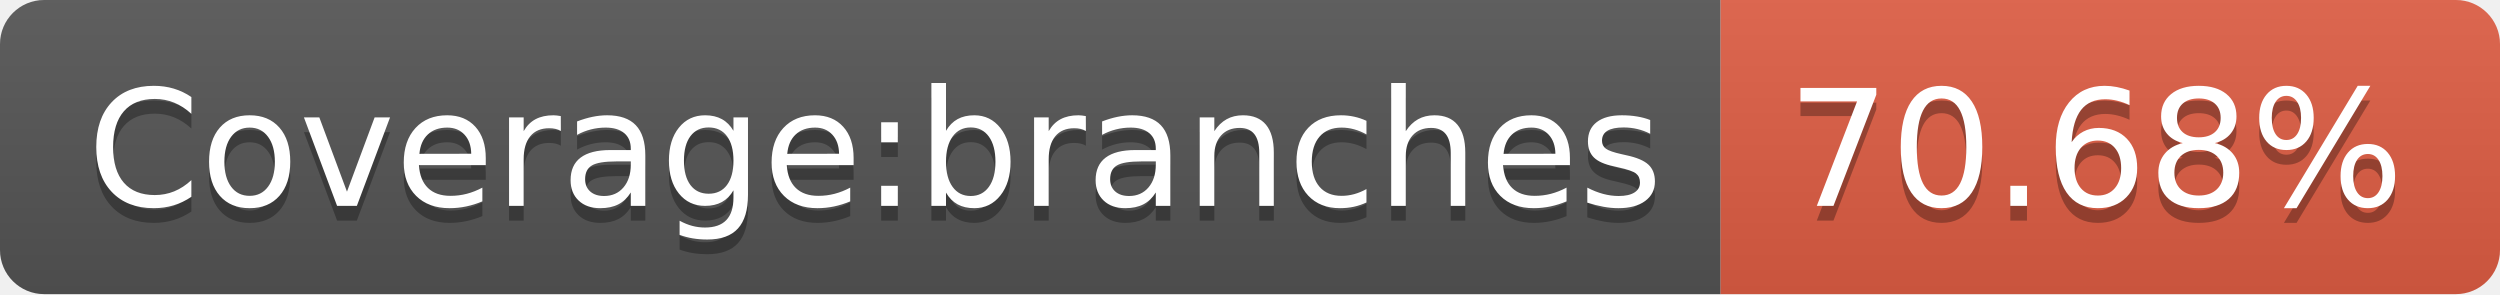
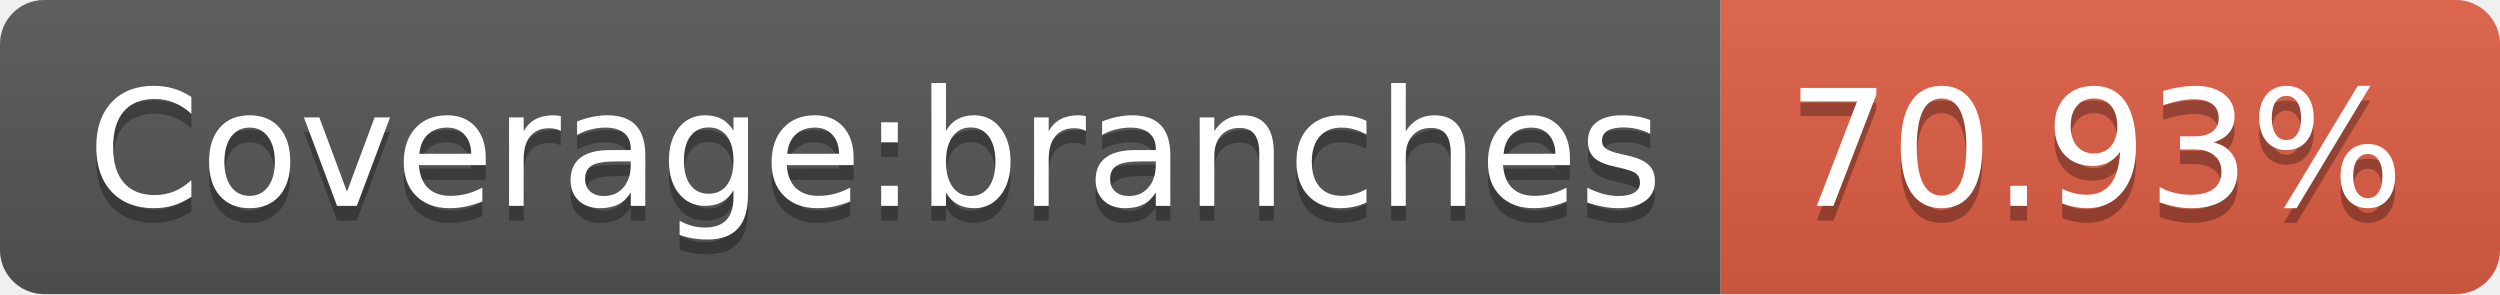
- <svg xmlns="http://www.w3.org/2000/svg" width="170" height="20" role="img" aria-label="Coverage:branches: 70.68%">
+ <svg xmlns="http://www.w3.org/2000/svg" width="170" height="20" role="img" aria-label="Coverage:branches: 70.93%">
  <linearGradient id="s" x2="0" y2="100%">
    <stop offset="0" stop-color="#bbb" stop-opacity=".1" />
    <stop offset="1" stop-opacity=".1" />
  </linearGradient>
  <clipPath id="r">
    <rect width="170" height="20" rx="3" fill="#fff" />
  </clipPath>
  <g clip-path="url(#r)">
    <rect width="117" height="20" fill="#555" />
    <rect x="117" width="53" height="20" fill="#e05d44" />
    <rect width="170" height="20" fill="url(#s)" />
  </g>
  <g fill="#fff" text-anchor="middle" font-family="Verdana,Geneva,DejaVu Sans,sans-serif" text-rendering="geometricPrecision" font-size="110">
    <text aria-hidden="true" x="595" y="150" fill="#010101" fill-opacity=".3" transform="scale(.1)" textLength="1070">Coverage:branches</text>
    <text x="595" y="140" transform="scale(.1)" fill="#fff" textLength="1070">Coverage:branches</text>
-     <text aria-hidden="true" x="1425" y="150" fill="#010101" fill-opacity=".3" transform="scale(.1)" textLength="430">70.68%</text>
-     <text x="1425" y="140" transform="scale(.1)" fill="#fff" textLength="430">70.68%</text>
+     <text aria-hidden="true" x="1425" y="150" fill="#010101" fill-opacity=".3" transform="scale(.1)" textLength="430">70.93%</text>
+     <text x="1425" y="140" transform="scale(.1)" fill="#fff" textLength="430">70.93%</text>
  </g>
</svg>
